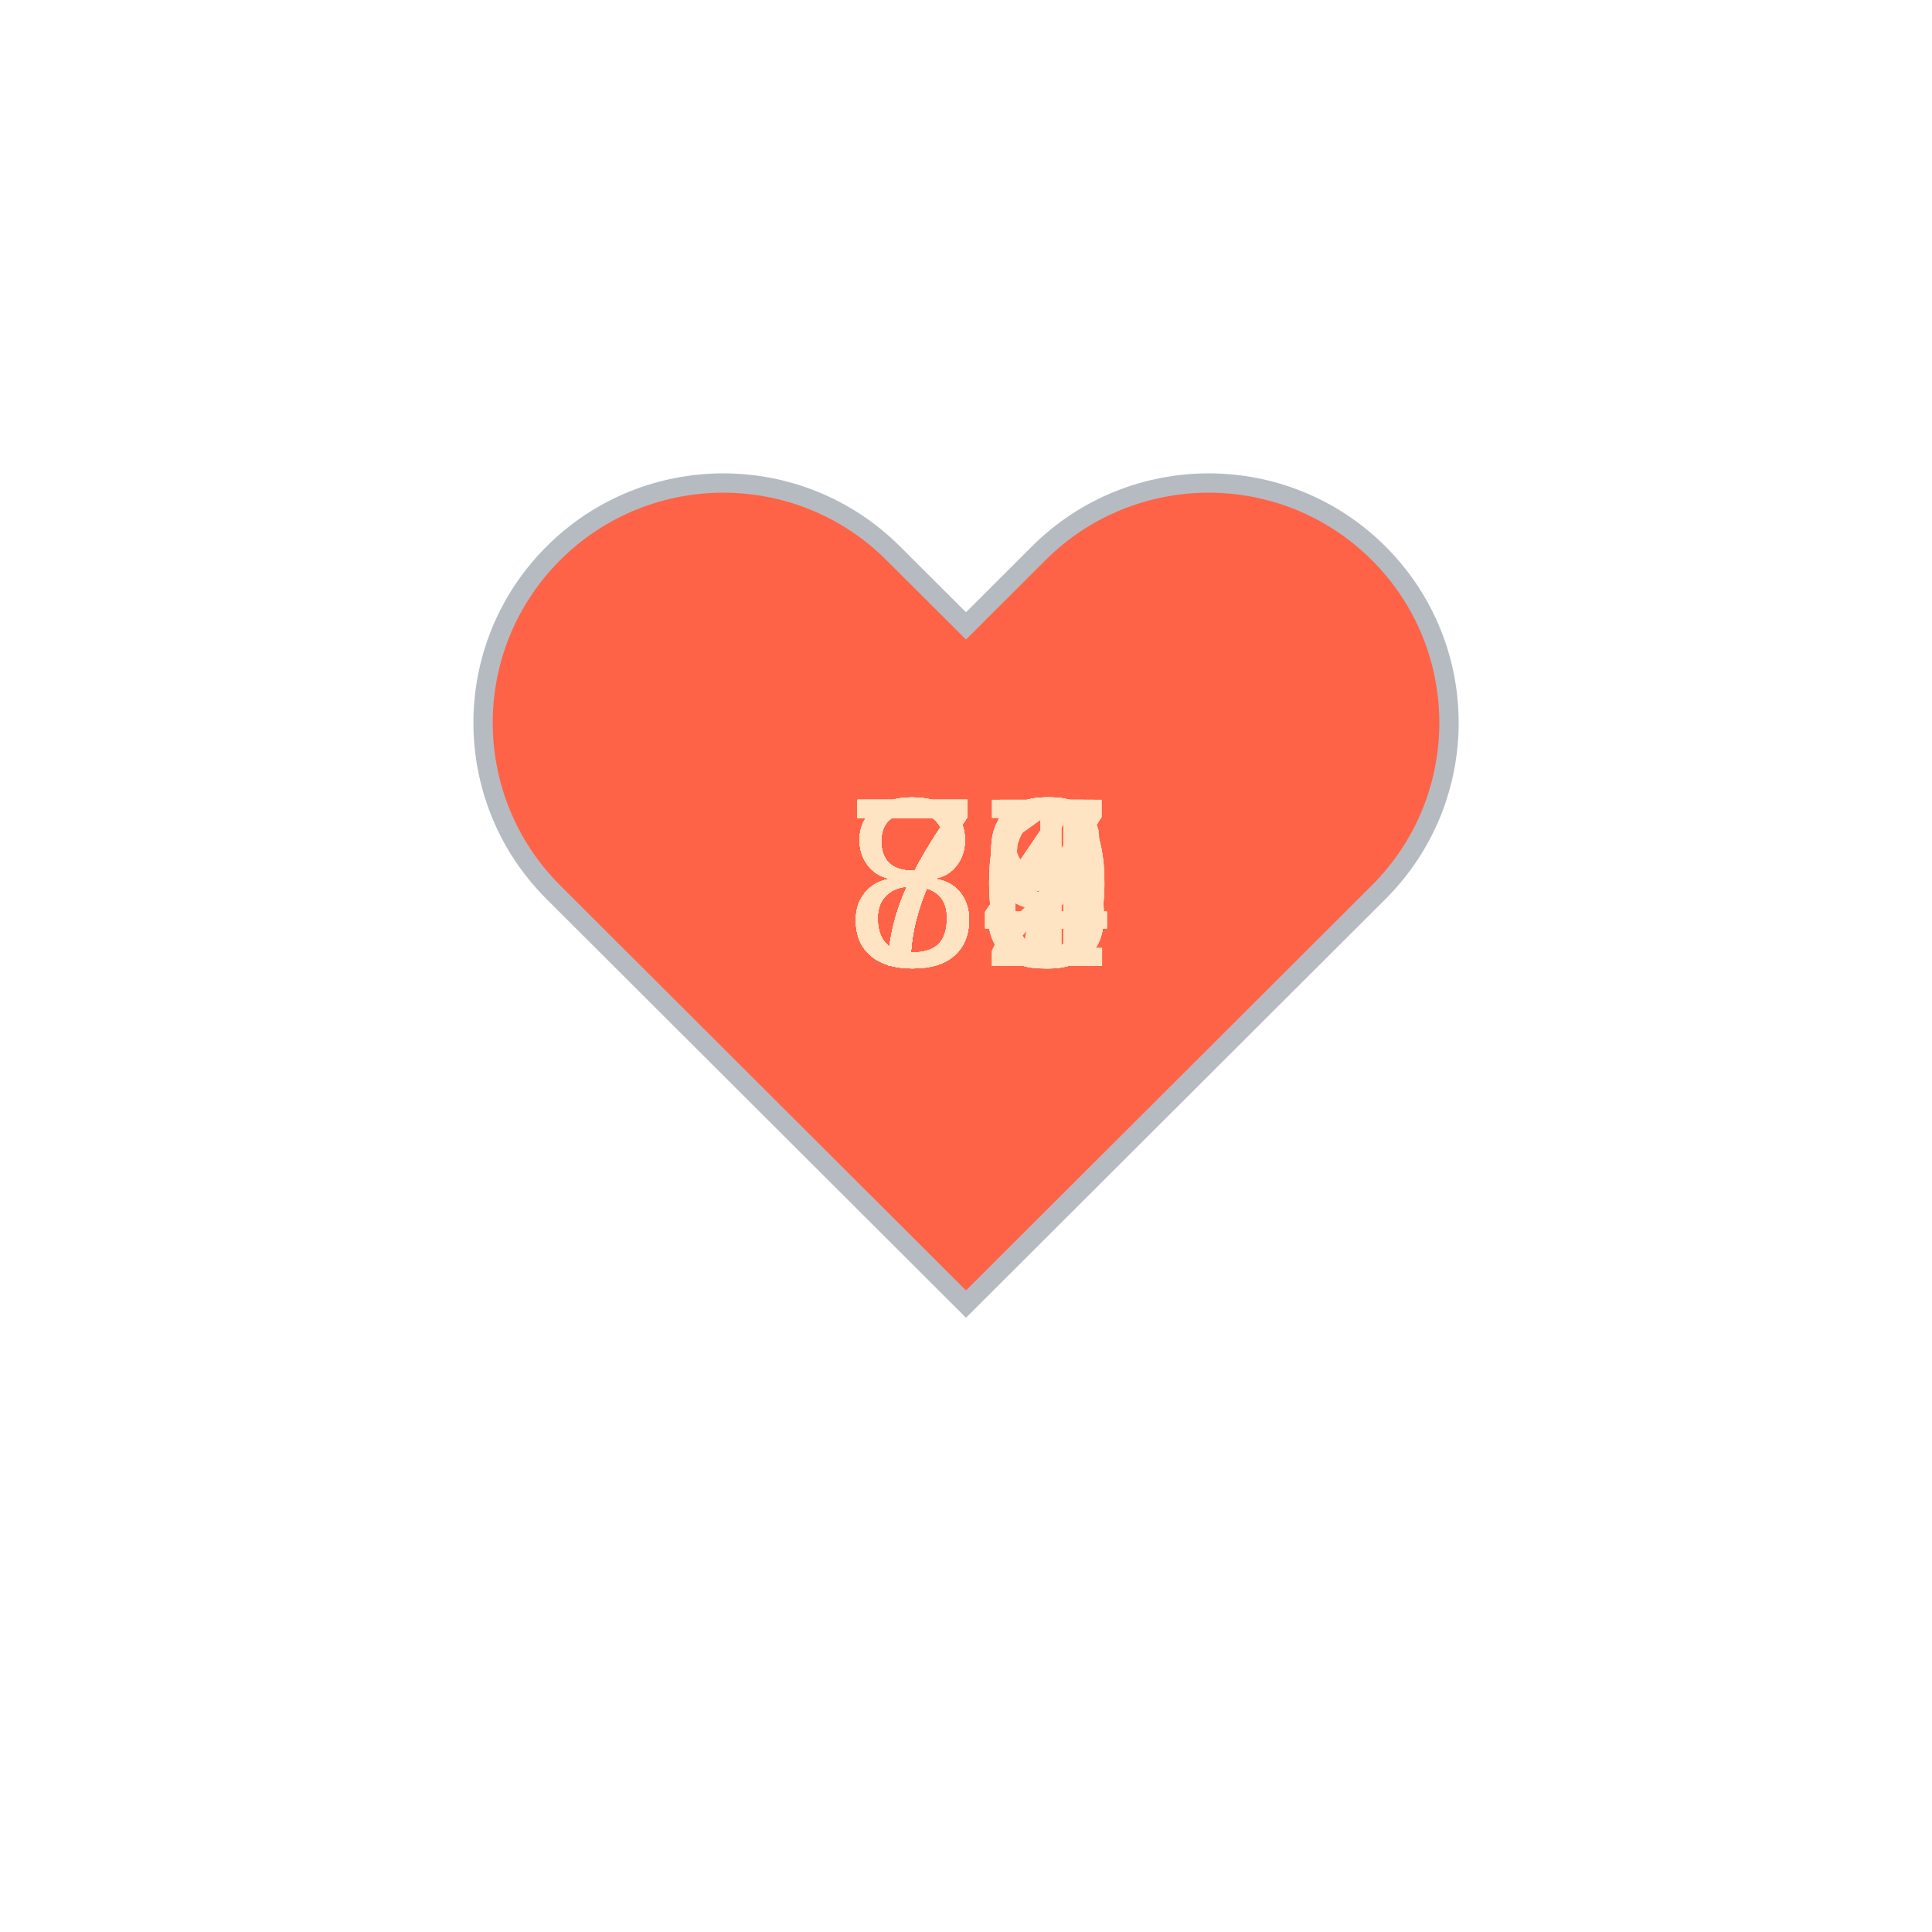
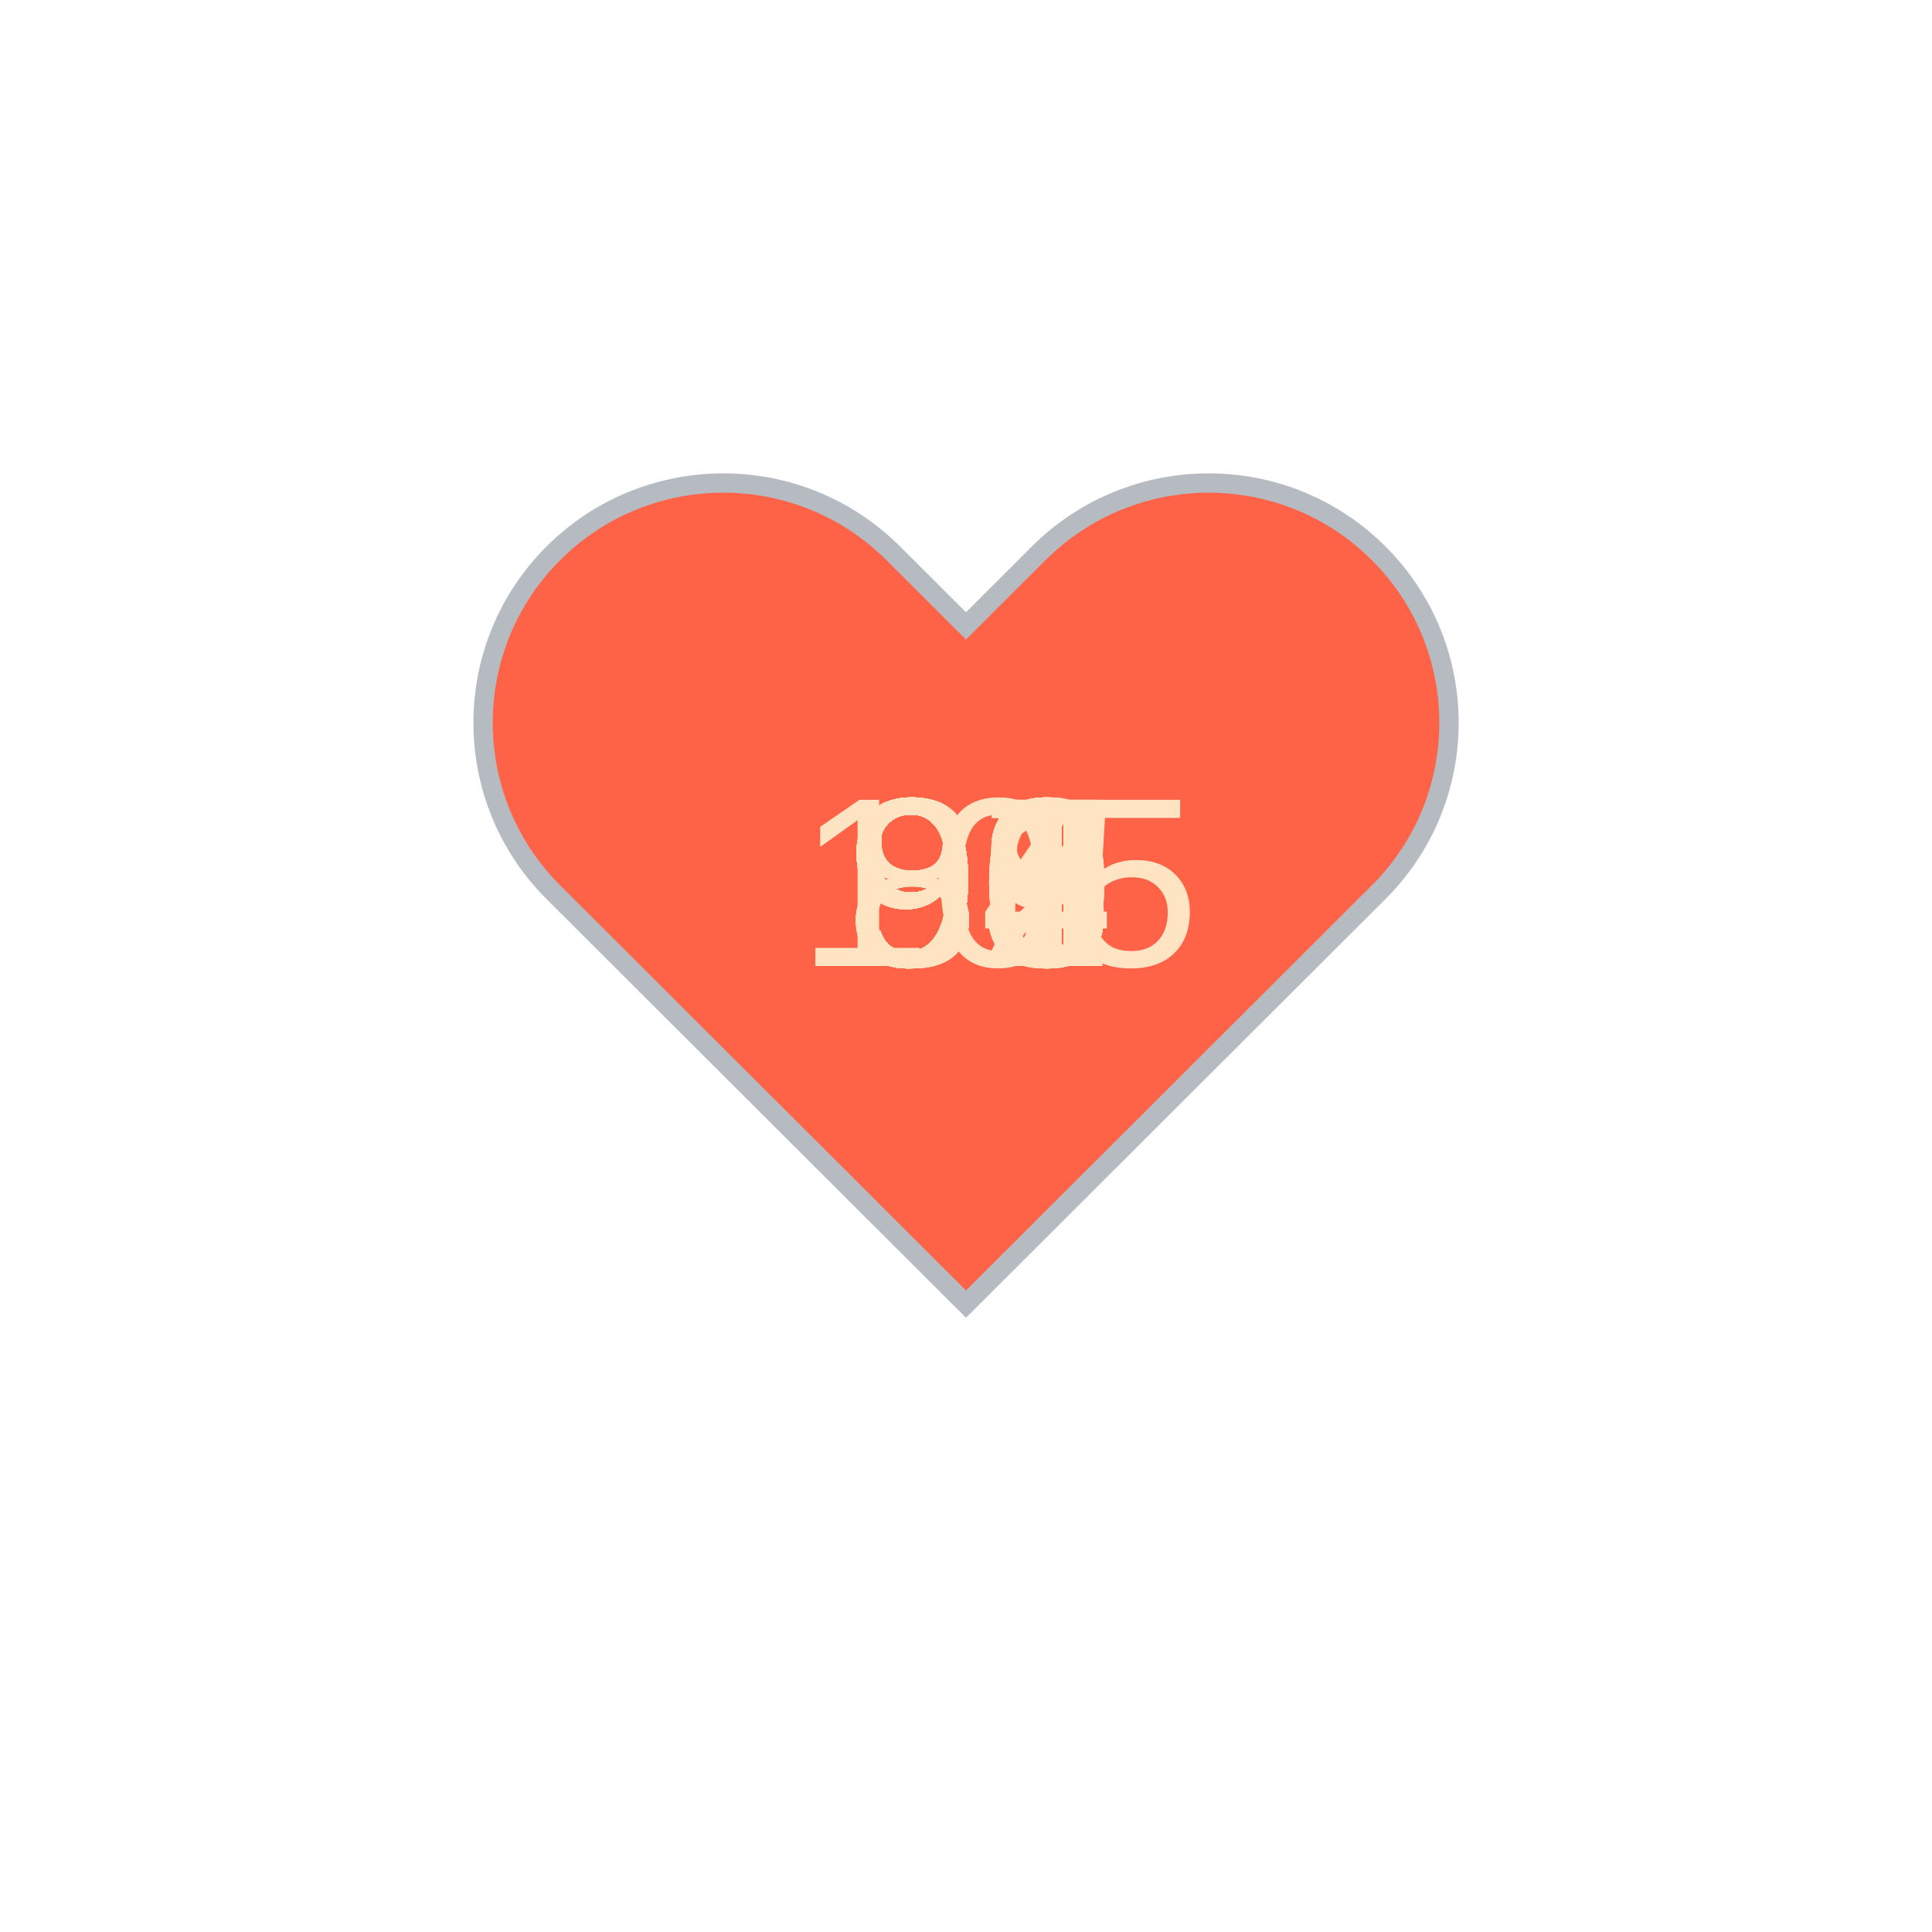
<svg xmlns="http://www.w3.org/2000/svg" baseProfile="full" height="150" version="1.1" viewBox="0,0,200,200" width="150">
  <defs />
  <g transform="translate(100 100)">
    <path d="M92.71,7.27L92.71,7.27c-9.71-9.69-25.46-9.69-35.18,0L50,14.79l-7.54-7.52C32.75-2.42,17-2.42,7.29,7.27v0 c-9.71,9.69-9.71,25.41,0,35.1L50,85l42.71-42.63C102.43,32.68,102.43,16.96,92.71,7.27z" fill="tomato" stroke="#B6BBC1" stroke-width="2" transform="translate(-50 -50)" />
    <animateTransform additive="sum" attributeName="transform" dur="1.2s" repeatCount="indefinite" type="scale" values="1; 1.5; 1.25; 1.5; 1.5; 1;" />
-     <text fill="bisque" style="font-size:25px; font-family:Arial" transform="translate(-12.5 0)">78<animate attributeName="visibility" dur="36.0s" keyTimes="0;0.03;0.07;0.1;0.13;0.17;0.2;0.23;0.27;0.3;0.33;0.37;0.4;0.43;0.47;0.5;0.53;0.57;0.6;0.63;0.67;0.7;0.73;0.77;0.8;0.83;0.87;0.9;0.93;0.97;1.0" repeatCount="indefinite" values="visible;hidden;hidden;hidden;hidden;hidden;hidden;hidden;hidden;hidden;hidden;hidden;hidden;hidden;hidden;hidden;hidden;hidden;hidden;hidden;hidden;hidden;hidden;hidden;hidden;hidden;hidden;hidden;hidden;hidden;hidden" />
+     <text fill="bisque" style="font-size:25px; font-family:Arial" transform="translate(-12.5 0)">92<animate attributeName="visibility" dur="36.0s" keyTimes="0;0.03;0.07;0.1;0.13;0.17;0.2;0.23;0.27;0.3;0.33;0.37;0.4;0.43;0.47;0.5;0.53;0.57;0.6;0.63;0.67;0.7;0.73;0.77;0.8;0.83;0.87;0.9;0.93;0.97;1.0" repeatCount="indefinite" values="visible;hidden;hidden;hidden;hidden;hidden;hidden;hidden;hidden;hidden;hidden;hidden;hidden;hidden;hidden;hidden;hidden;hidden;hidden;hidden;hidden;hidden;hidden;hidden;hidden;hidden;hidden;hidden;hidden;hidden;hidden" />
    </text>
-     <text fill="bisque" style="font-size:25px; font-family:Arial" transform="translate(-12.5 0)">73<animate attributeName="visibility" dur="36.0s" keyTimes="0;0.03;0.07;0.1;0.13;0.17;0.2;0.23;0.27;0.3;0.33;0.37;0.4;0.43;0.47;0.5;0.53;0.57;0.6;0.63;0.67;0.7;0.73;0.77;0.8;0.83;0.87;0.9;0.93;0.97;1.0" repeatCount="indefinite" values="hidden;visible;hidden;hidden;hidden;hidden;hidden;hidden;hidden;hidden;hidden;hidden;hidden;hidden;hidden;hidden;hidden;hidden;hidden;hidden;hidden;hidden;hidden;hidden;hidden;hidden;hidden;hidden;hidden;hidden;hidden" />
+     <text fill="bisque" style="font-size:25px; font-family:Arial" transform="translate(-12.5 0)">92<animate attributeName="visibility" dur="36.0s" keyTimes="0;0.03;0.07;0.1;0.13;0.17;0.2;0.23;0.27;0.3;0.33;0.37;0.4;0.43;0.47;0.5;0.53;0.57;0.6;0.63;0.67;0.7;0.73;0.77;0.8;0.83;0.87;0.9;0.93;0.97;1.0" repeatCount="indefinite" values="hidden;visible;hidden;hidden;hidden;hidden;hidden;hidden;hidden;hidden;hidden;hidden;hidden;hidden;hidden;hidden;hidden;hidden;hidden;hidden;hidden;hidden;hidden;hidden;hidden;hidden;hidden;hidden;hidden;hidden;hidden" />
    </text>
-     <text fill="bisque" style="font-size:25px; font-family:Arial" transform="translate(-12.5 0)">84<animate attributeName="visibility" dur="36.0s" keyTimes="0;0.03;0.07;0.1;0.13;0.17;0.2;0.23;0.27;0.3;0.33;0.37;0.4;0.43;0.47;0.5;0.53;0.57;0.6;0.63;0.67;0.7;0.73;0.77;0.8;0.83;0.87;0.9;0.93;0.97;1.0" repeatCount="indefinite" values="hidden;hidden;visible;hidden;hidden;hidden;hidden;hidden;hidden;hidden;hidden;hidden;hidden;hidden;hidden;hidden;hidden;hidden;hidden;hidden;hidden;hidden;hidden;hidden;hidden;hidden;hidden;hidden;hidden;hidden;hidden" />
+     <text fill="bisque" style="font-size:25px; font-family:Arial" transform="translate(-12.5 0)">96<animate attributeName="visibility" dur="36.0s" keyTimes="0;0.03;0.07;0.1;0.13;0.17;0.2;0.23;0.27;0.3;0.33;0.37;0.4;0.43;0.47;0.5;0.53;0.57;0.6;0.63;0.67;0.7;0.73;0.77;0.8;0.83;0.87;0.9;0.93;0.97;1.0" repeatCount="indefinite" values="hidden;hidden;visible;hidden;hidden;hidden;hidden;hidden;hidden;hidden;hidden;hidden;hidden;hidden;hidden;hidden;hidden;hidden;hidden;hidden;hidden;hidden;hidden;hidden;hidden;hidden;hidden;hidden;hidden;hidden;hidden" />
    </text>
-     <text fill="bisque" style="font-size:25px; font-family:Arial" transform="translate(-12.5 0)">84<animate attributeName="visibility" dur="36.0s" keyTimes="0;0.03;0.07;0.1;0.13;0.17;0.2;0.23;0.27;0.3;0.33;0.37;0.4;0.43;0.47;0.5;0.53;0.57;0.6;0.63;0.67;0.7;0.73;0.77;0.8;0.83;0.87;0.9;0.93;0.97;1.0" repeatCount="indefinite" values="hidden;hidden;hidden;visible;hidden;hidden;hidden;hidden;hidden;hidden;hidden;hidden;hidden;hidden;hidden;hidden;hidden;hidden;hidden;hidden;hidden;hidden;hidden;hidden;hidden;hidden;hidden;hidden;hidden;hidden;hidden" />
+     <text fill="bisque" style="font-size:25px; font-family:Arial" transform="translate(-12.5 0)">98<animate attributeName="visibility" dur="36.0s" keyTimes="0;0.03;0.07;0.1;0.13;0.17;0.2;0.23;0.27;0.3;0.33;0.37;0.4;0.43;0.47;0.5;0.53;0.57;0.6;0.63;0.67;0.7;0.73;0.77;0.8;0.83;0.87;0.9;0.93;0.97;1.0" repeatCount="indefinite" values="hidden;hidden;hidden;visible;hidden;hidden;hidden;hidden;hidden;hidden;hidden;hidden;hidden;hidden;hidden;hidden;hidden;hidden;hidden;hidden;hidden;hidden;hidden;hidden;hidden;hidden;hidden;hidden;hidden;hidden;hidden" />
    </text>
-     <text fill="bisque" style="font-size:25px; font-family:Arial" transform="translate(-12.5 0)">76<animate attributeName="visibility" dur="36.0s" keyTimes="0;0.03;0.07;0.1;0.13;0.17;0.2;0.23;0.27;0.3;0.33;0.37;0.4;0.43;0.47;0.5;0.53;0.57;0.6;0.63;0.67;0.7;0.73;0.77;0.8;0.83;0.87;0.9;0.93;0.97;1.0" repeatCount="indefinite" values="hidden;hidden;hidden;hidden;visible;hidden;hidden;hidden;hidden;hidden;hidden;hidden;hidden;hidden;hidden;hidden;hidden;hidden;hidden;hidden;hidden;hidden;hidden;hidden;hidden;hidden;hidden;hidden;hidden;hidden;hidden" />
+     <text fill="bisque" style="font-size:25px; font-family:Arial" transform="translate(-12.5 0)">98<animate attributeName="visibility" dur="36.0s" keyTimes="0;0.03;0.07;0.1;0.13;0.17;0.2;0.23;0.27;0.3;0.33;0.37;0.4;0.43;0.47;0.5;0.53;0.57;0.6;0.63;0.67;0.7;0.73;0.77;0.8;0.83;0.87;0.9;0.93;0.97;1.0" repeatCount="indefinite" values="hidden;hidden;hidden;hidden;visible;hidden;hidden;hidden;hidden;hidden;hidden;hidden;hidden;hidden;hidden;hidden;hidden;hidden;hidden;hidden;hidden;hidden;hidden;hidden;hidden;hidden;hidden;hidden;hidden;hidden;hidden" />
    </text>
-     <text fill="bisque" style="font-size:25px; font-family:Arial" transform="translate(-12.5 0)">80<animate attributeName="visibility" dur="36.0s" keyTimes="0;0.03;0.07;0.1;0.13;0.17;0.2;0.23;0.27;0.3;0.33;0.37;0.4;0.43;0.47;0.5;0.53;0.57;0.6;0.63;0.67;0.7;0.73;0.77;0.8;0.83;0.87;0.9;0.93;0.97;1.0" repeatCount="indefinite" values="hidden;hidden;hidden;hidden;hidden;visible;hidden;hidden;hidden;hidden;hidden;hidden;hidden;hidden;hidden;hidden;hidden;hidden;hidden;hidden;hidden;hidden;hidden;hidden;hidden;hidden;hidden;hidden;hidden;hidden;hidden" />
+     <text fill="bisque" style="font-size:25px; font-family:Arial" transform="translate(-12.5 0)">92<animate attributeName="visibility" dur="36.0s" keyTimes="0;0.03;0.07;0.1;0.13;0.17;0.2;0.23;0.27;0.3;0.33;0.37;0.4;0.43;0.47;0.5;0.53;0.57;0.6;0.63;0.67;0.7;0.73;0.77;0.8;0.83;0.87;0.9;0.93;0.97;1.0" repeatCount="indefinite" values="hidden;hidden;hidden;hidden;hidden;visible;hidden;hidden;hidden;hidden;hidden;hidden;hidden;hidden;hidden;hidden;hidden;hidden;hidden;hidden;hidden;hidden;hidden;hidden;hidden;hidden;hidden;hidden;hidden;hidden;hidden" />
    </text>
-     <text fill="bisque" style="font-size:25px; font-family:Arial" transform="translate(-12.5 0)">79<animate attributeName="visibility" dur="36.0s" keyTimes="0;0.03;0.07;0.1;0.13;0.17;0.2;0.23;0.27;0.3;0.33;0.37;0.4;0.43;0.47;0.5;0.53;0.57;0.6;0.63;0.67;0.7;0.73;0.77;0.8;0.83;0.87;0.9;0.93;0.97;1.0" repeatCount="indefinite" values="hidden;hidden;hidden;hidden;hidden;hidden;visible;hidden;hidden;hidden;hidden;hidden;hidden;hidden;hidden;hidden;hidden;hidden;hidden;hidden;hidden;hidden;hidden;hidden;hidden;hidden;hidden;hidden;hidden;hidden;hidden" />
+     <text fill="bisque" style="font-size:25px; font-family:Arial" transform="translate(-17.5 0)">105<animate attributeName="visibility" dur="36.0s" keyTimes="0;0.03;0.07;0.1;0.13;0.17;0.2;0.23;0.27;0.3;0.33;0.37;0.4;0.43;0.47;0.5;0.53;0.57;0.6;0.63;0.67;0.7;0.73;0.77;0.8;0.83;0.87;0.9;0.93;0.97;1.0" repeatCount="indefinite" values="hidden;hidden;hidden;hidden;hidden;hidden;visible;hidden;hidden;hidden;hidden;hidden;hidden;hidden;hidden;hidden;hidden;hidden;hidden;hidden;hidden;hidden;hidden;hidden;hidden;hidden;hidden;hidden;hidden;hidden;hidden" />
    </text>
-     <text fill="bisque" style="font-size:25px; font-family:Arial" transform="translate(-12.5 0)">84<animate attributeName="visibility" dur="36.0s" keyTimes="0;0.03;0.07;0.1;0.13;0.17;0.2;0.23;0.27;0.3;0.33;0.37;0.4;0.43;0.47;0.5;0.53;0.57;0.6;0.63;0.67;0.7;0.73;0.77;0.8;0.83;0.87;0.9;0.93;0.97;1.0" repeatCount="indefinite" values="hidden;hidden;hidden;hidden;hidden;hidden;hidden;visible;hidden;hidden;hidden;hidden;hidden;hidden;hidden;hidden;hidden;hidden;hidden;hidden;hidden;hidden;hidden;hidden;hidden;hidden;hidden;hidden;hidden;hidden;hidden" />
+     <text fill="bisque" style="font-size:25px; font-family:Arial" transform="translate(-12.5 0)">87<animate attributeName="visibility" dur="36.0s" keyTimes="0;0.03;0.07;0.1;0.13;0.17;0.2;0.23;0.27;0.3;0.33;0.37;0.4;0.43;0.47;0.5;0.53;0.57;0.6;0.63;0.67;0.7;0.73;0.77;0.8;0.83;0.87;0.9;0.93;0.97;1.0" repeatCount="indefinite" values="hidden;hidden;hidden;hidden;hidden;hidden;hidden;visible;hidden;hidden;hidden;hidden;hidden;hidden;hidden;hidden;hidden;hidden;hidden;hidden;hidden;hidden;hidden;hidden;hidden;hidden;hidden;hidden;hidden;hidden;hidden" />
    </text>
-     <text fill="bisque" style="font-size:25px; font-family:Arial" transform="translate(-12.5 0)">75<animate attributeName="visibility" dur="36.0s" keyTimes="0;0.03;0.07;0.1;0.13;0.17;0.2;0.23;0.27;0.3;0.33;0.37;0.4;0.43;0.47;0.5;0.53;0.57;0.6;0.63;0.67;0.7;0.73;0.77;0.8;0.83;0.87;0.9;0.93;0.97;1.0" repeatCount="indefinite" values="hidden;hidden;hidden;hidden;hidden;hidden;hidden;hidden;visible;hidden;hidden;hidden;hidden;hidden;hidden;hidden;hidden;hidden;hidden;hidden;hidden;hidden;hidden;hidden;hidden;hidden;hidden;hidden;hidden;hidden;hidden" />
+     <text fill="bisque" style="font-size:25px; font-family:Arial" transform="translate(-12.5 0)">91<animate attributeName="visibility" dur="36.0s" keyTimes="0;0.03;0.07;0.1;0.13;0.17;0.2;0.23;0.27;0.3;0.33;0.37;0.4;0.43;0.47;0.5;0.53;0.57;0.6;0.63;0.67;0.7;0.73;0.77;0.8;0.83;0.87;0.9;0.93;0.97;1.0" repeatCount="indefinite" values="hidden;hidden;hidden;hidden;hidden;hidden;hidden;hidden;visible;hidden;hidden;hidden;hidden;hidden;hidden;hidden;hidden;hidden;hidden;hidden;hidden;hidden;hidden;hidden;hidden;hidden;hidden;hidden;hidden;hidden;hidden" />
    </text>
-     <text fill="bisque" style="font-size:25px; font-family:Arial" transform="translate(-12.5 0)">76<animate attributeName="visibility" dur="36.0s" keyTimes="0;0.03;0.07;0.1;0.13;0.17;0.2;0.23;0.27;0.3;0.33;0.37;0.4;0.43;0.47;0.5;0.53;0.57;0.6;0.63;0.67;0.7;0.73;0.77;0.8;0.83;0.87;0.9;0.93;0.97;1.0" repeatCount="indefinite" values="hidden;hidden;hidden;hidden;hidden;hidden;hidden;hidden;hidden;visible;hidden;hidden;hidden;hidden;hidden;hidden;hidden;hidden;hidden;hidden;hidden;hidden;hidden;hidden;hidden;hidden;hidden;hidden;hidden;hidden;hidden" />
+     <text fill="bisque" style="font-size:25px; font-family:Arial" transform="translate(-12.5 0)">94<animate attributeName="visibility" dur="36.0s" keyTimes="0;0.03;0.07;0.1;0.13;0.17;0.2;0.23;0.27;0.3;0.33;0.37;0.4;0.43;0.47;0.5;0.53;0.57;0.6;0.63;0.67;0.7;0.73;0.77;0.8;0.83;0.87;0.9;0.93;0.97;1.0" repeatCount="indefinite" values="hidden;hidden;hidden;hidden;hidden;hidden;hidden;hidden;hidden;visible;hidden;hidden;hidden;hidden;hidden;hidden;hidden;hidden;hidden;hidden;hidden;hidden;hidden;hidden;hidden;hidden;hidden;hidden;hidden;hidden;hidden" />
    </text>
-     <text fill="bisque" style="font-size:25px; font-family:Arial" transform="translate(-12.5 0)">74<animate attributeName="visibility" dur="36.0s" keyTimes="0;0.03;0.07;0.1;0.13;0.17;0.2;0.23;0.27;0.3;0.33;0.37;0.4;0.43;0.47;0.5;0.53;0.57;0.6;0.63;0.67;0.7;0.73;0.77;0.8;0.83;0.87;0.9;0.93;0.97;1.0" repeatCount="indefinite" values="hidden;hidden;hidden;hidden;hidden;hidden;hidden;hidden;hidden;hidden;visible;hidden;hidden;hidden;hidden;hidden;hidden;hidden;hidden;hidden;hidden;hidden;hidden;hidden;hidden;hidden;hidden;hidden;hidden;hidden;hidden" />
+     <text fill="bisque" style="font-size:25px; font-family:Arial" transform="translate(-12.5 0)">93<animate attributeName="visibility" dur="36.0s" keyTimes="0;0.03;0.07;0.1;0.13;0.17;0.2;0.23;0.27;0.3;0.33;0.37;0.4;0.43;0.47;0.5;0.53;0.57;0.6;0.63;0.67;0.7;0.73;0.77;0.8;0.83;0.87;0.9;0.93;0.97;1.0" repeatCount="indefinite" values="hidden;hidden;hidden;hidden;hidden;hidden;hidden;hidden;hidden;hidden;visible;hidden;hidden;hidden;hidden;hidden;hidden;hidden;hidden;hidden;hidden;hidden;hidden;hidden;hidden;hidden;hidden;hidden;hidden;hidden;hidden" />
    </text>
-     <text fill="bisque" style="font-size:25px; font-family:Arial" transform="translate(-12.5 0)">72<animate attributeName="visibility" dur="36.0s" keyTimes="0;0.03;0.07;0.1;0.13;0.17;0.2;0.23;0.27;0.3;0.33;0.37;0.4;0.43;0.47;0.5;0.53;0.57;0.6;0.63;0.67;0.7;0.73;0.77;0.8;0.83;0.87;0.9;0.93;0.97;1.0" repeatCount="indefinite" values="hidden;hidden;hidden;hidden;hidden;hidden;hidden;hidden;hidden;hidden;hidden;visible;hidden;hidden;hidden;hidden;hidden;hidden;hidden;hidden;hidden;hidden;hidden;hidden;hidden;hidden;hidden;hidden;hidden;hidden;hidden" />
+     <text fill="bisque" style="font-size:25px; font-family:Arial" transform="translate(-12.5 0)">93<animate attributeName="visibility" dur="36.0s" keyTimes="0;0.03;0.07;0.1;0.13;0.17;0.2;0.23;0.27;0.3;0.33;0.37;0.4;0.43;0.47;0.5;0.53;0.57;0.6;0.63;0.67;0.7;0.73;0.77;0.8;0.83;0.87;0.9;0.93;0.97;1.0" repeatCount="indefinite" values="hidden;hidden;hidden;hidden;hidden;hidden;hidden;hidden;hidden;hidden;hidden;visible;hidden;hidden;hidden;hidden;hidden;hidden;hidden;hidden;hidden;hidden;hidden;hidden;hidden;hidden;hidden;hidden;hidden;hidden;hidden" />
    </text>
-     <text fill="bisque" style="font-size:25px; font-family:Arial" transform="translate(-12.5 0)">74<animate attributeName="visibility" dur="36.0s" keyTimes="0;0.03;0.07;0.1;0.13;0.17;0.2;0.23;0.27;0.3;0.33;0.37;0.4;0.43;0.47;0.5;0.53;0.57;0.6;0.63;0.67;0.7;0.73;0.77;0.8;0.83;0.87;0.9;0.93;0.97;1.0" repeatCount="indefinite" values="hidden;hidden;hidden;hidden;hidden;hidden;hidden;hidden;hidden;hidden;hidden;hidden;visible;hidden;hidden;hidden;hidden;hidden;hidden;hidden;hidden;hidden;hidden;hidden;hidden;hidden;hidden;hidden;hidden;hidden;hidden" />
+     <text fill="bisque" style="font-size:25px; font-family:Arial" transform="translate(-12.5 0)">91<animate attributeName="visibility" dur="36.0s" keyTimes="0;0.03;0.07;0.1;0.13;0.17;0.2;0.23;0.27;0.3;0.33;0.37;0.4;0.43;0.47;0.5;0.53;0.57;0.6;0.63;0.67;0.7;0.73;0.77;0.8;0.83;0.87;0.9;0.93;0.97;1.0" repeatCount="indefinite" values="hidden;hidden;hidden;hidden;hidden;hidden;hidden;hidden;hidden;hidden;hidden;hidden;visible;hidden;hidden;hidden;hidden;hidden;hidden;hidden;hidden;hidden;hidden;hidden;hidden;hidden;hidden;hidden;hidden;hidden;hidden" />
    </text>
-     <text fill="bisque" style="font-size:25px; font-family:Arial" transform="translate(-12.5 0)">76<animate attributeName="visibility" dur="36.0s" keyTimes="0;0.03;0.07;0.1;0.13;0.17;0.2;0.23;0.27;0.3;0.33;0.37;0.4;0.43;0.47;0.5;0.53;0.57;0.6;0.63;0.67;0.7;0.73;0.77;0.8;0.83;0.87;0.9;0.93;0.97;1.0" repeatCount="indefinite" values="hidden;hidden;hidden;hidden;hidden;hidden;hidden;hidden;hidden;hidden;hidden;hidden;hidden;visible;hidden;hidden;hidden;hidden;hidden;hidden;hidden;hidden;hidden;hidden;hidden;hidden;hidden;hidden;hidden;hidden;hidden" />
+     <text fill="bisque" style="font-size:25px; font-family:Arial" transform="translate(-12.5 0)">98<animate attributeName="visibility" dur="36.0s" keyTimes="0;0.03;0.07;0.1;0.13;0.17;0.2;0.23;0.27;0.3;0.33;0.37;0.4;0.43;0.47;0.5;0.53;0.57;0.6;0.63;0.67;0.7;0.73;0.77;0.8;0.83;0.87;0.9;0.93;0.97;1.0" repeatCount="indefinite" values="hidden;hidden;hidden;hidden;hidden;hidden;hidden;hidden;hidden;hidden;hidden;hidden;hidden;visible;hidden;hidden;hidden;hidden;hidden;hidden;hidden;hidden;hidden;hidden;hidden;hidden;hidden;hidden;hidden;hidden;hidden" />
    </text>
-     <text fill="bisque" style="font-size:25px; font-family:Arial" transform="translate(-12.5 0)">76<animate attributeName="visibility" dur="36.0s" keyTimes="0;0.03;0.07;0.1;0.13;0.17;0.2;0.23;0.27;0.3;0.33;0.37;0.4;0.43;0.47;0.5;0.53;0.57;0.6;0.63;0.67;0.7;0.73;0.77;0.8;0.83;0.87;0.9;0.93;0.97;1.0" repeatCount="indefinite" values="hidden;hidden;hidden;hidden;hidden;hidden;hidden;hidden;hidden;hidden;hidden;hidden;hidden;hidden;visible;hidden;hidden;hidden;hidden;hidden;hidden;hidden;hidden;hidden;hidden;hidden;hidden;hidden;hidden;hidden;hidden" />
+     <text fill="bisque" style="font-size:25px; font-family:Arial" transform="translate(-12.5 0)">97<animate attributeName="visibility" dur="36.0s" keyTimes="0;0.03;0.07;0.1;0.13;0.17;0.2;0.23;0.27;0.3;0.33;0.37;0.4;0.43;0.47;0.5;0.53;0.57;0.6;0.63;0.67;0.7;0.73;0.77;0.8;0.83;0.87;0.9;0.93;0.97;1.0" repeatCount="indefinite" values="hidden;hidden;hidden;hidden;hidden;hidden;hidden;hidden;hidden;hidden;hidden;hidden;hidden;hidden;visible;hidden;hidden;hidden;hidden;hidden;hidden;hidden;hidden;hidden;hidden;hidden;hidden;hidden;hidden;hidden;hidden" />
    </text>
-     <text fill="bisque" style="font-size:25px; font-family:Arial" transform="translate(-12.5 0)">73<animate attributeName="visibility" dur="36.0s" keyTimes="0;0.03;0.07;0.1;0.13;0.17;0.2;0.23;0.27;0.3;0.33;0.37;0.4;0.43;0.47;0.5;0.53;0.57;0.6;0.63;0.67;0.7;0.73;0.77;0.8;0.83;0.87;0.9;0.93;0.97;1.0" repeatCount="indefinite" values="hidden;hidden;hidden;hidden;hidden;hidden;hidden;hidden;hidden;hidden;hidden;hidden;hidden;hidden;hidden;visible;hidden;hidden;hidden;hidden;hidden;hidden;hidden;hidden;hidden;hidden;hidden;hidden;hidden;hidden;hidden" />
+     <text fill="bisque" style="font-size:25px; font-family:Arial" transform="translate(-12.5 0)">90<animate attributeName="visibility" dur="36.0s" keyTimes="0;0.03;0.07;0.1;0.13;0.17;0.2;0.23;0.27;0.3;0.33;0.37;0.4;0.43;0.47;0.5;0.53;0.57;0.6;0.63;0.67;0.7;0.73;0.77;0.8;0.83;0.87;0.9;0.93;0.97;1.0" repeatCount="indefinite" values="hidden;hidden;hidden;hidden;hidden;hidden;hidden;hidden;hidden;hidden;hidden;hidden;hidden;hidden;hidden;visible;hidden;hidden;hidden;hidden;hidden;hidden;hidden;hidden;hidden;hidden;hidden;hidden;hidden;hidden;hidden" />
    </text>
-     <text fill="bisque" style="font-size:25px; font-family:Arial" transform="translate(-12.5 0)">76<animate attributeName="visibility" dur="36.0s" keyTimes="0;0.03;0.07;0.1;0.13;0.17;0.2;0.23;0.27;0.3;0.33;0.37;0.4;0.43;0.47;0.5;0.53;0.57;0.6;0.63;0.67;0.7;0.73;0.77;0.8;0.83;0.87;0.9;0.93;0.97;1.0" repeatCount="indefinite" values="hidden;hidden;hidden;hidden;hidden;hidden;hidden;hidden;hidden;hidden;hidden;hidden;hidden;hidden;hidden;hidden;visible;hidden;hidden;hidden;hidden;hidden;hidden;hidden;hidden;hidden;hidden;hidden;hidden;hidden;hidden" />
+     <text fill="bisque" style="font-size:25px; font-family:Arial" transform="translate(-12.5 0)">85<animate attributeName="visibility" dur="36.0s" keyTimes="0;0.03;0.07;0.1;0.13;0.17;0.2;0.23;0.27;0.3;0.33;0.37;0.4;0.43;0.47;0.5;0.53;0.57;0.6;0.63;0.67;0.7;0.73;0.77;0.8;0.83;0.87;0.9;0.93;0.97;1.0" repeatCount="indefinite" values="hidden;hidden;hidden;hidden;hidden;hidden;hidden;hidden;hidden;hidden;hidden;hidden;hidden;hidden;hidden;hidden;visible;hidden;hidden;hidden;hidden;hidden;hidden;hidden;hidden;hidden;hidden;hidden;hidden;hidden;hidden" />
    </text>
-     <text fill="bisque" style="font-size:25px; font-family:Arial" transform="translate(-12.5 0)">77<animate attributeName="visibility" dur="36.0s" keyTimes="0;0.03;0.07;0.1;0.13;0.17;0.2;0.23;0.27;0.3;0.33;0.37;0.4;0.43;0.47;0.5;0.53;0.57;0.6;0.63;0.67;0.7;0.73;0.77;0.8;0.83;0.87;0.9;0.93;0.97;1.0" repeatCount="indefinite" values="hidden;hidden;hidden;hidden;hidden;hidden;hidden;hidden;hidden;hidden;hidden;hidden;hidden;hidden;hidden;hidden;hidden;visible;hidden;hidden;hidden;hidden;hidden;hidden;hidden;hidden;hidden;hidden;hidden;hidden;hidden" />
+     <text fill="bisque" style="font-size:25px; font-family:Arial" transform="translate(-12.5 0)">91<animate attributeName="visibility" dur="36.0s" keyTimes="0;0.03;0.07;0.1;0.13;0.17;0.2;0.23;0.27;0.3;0.33;0.37;0.4;0.43;0.47;0.5;0.53;0.57;0.6;0.63;0.67;0.7;0.73;0.77;0.8;0.83;0.87;0.9;0.93;0.97;1.0" repeatCount="indefinite" values="hidden;hidden;hidden;hidden;hidden;hidden;hidden;hidden;hidden;hidden;hidden;hidden;hidden;hidden;hidden;hidden;hidden;visible;hidden;hidden;hidden;hidden;hidden;hidden;hidden;hidden;hidden;hidden;hidden;hidden;hidden" />
    </text>
-     <text fill="bisque" style="font-size:25px; font-family:Arial" transform="translate(-12.5 0)">75<animate attributeName="visibility" dur="36.0s" keyTimes="0;0.03;0.07;0.1;0.13;0.17;0.2;0.23;0.27;0.3;0.33;0.37;0.4;0.43;0.47;0.5;0.53;0.57;0.6;0.63;0.67;0.7;0.73;0.77;0.8;0.83;0.87;0.9;0.93;0.97;1.0" repeatCount="indefinite" values="hidden;hidden;hidden;hidden;hidden;hidden;hidden;hidden;hidden;hidden;hidden;hidden;hidden;hidden;hidden;hidden;hidden;hidden;visible;hidden;hidden;hidden;hidden;hidden;hidden;hidden;hidden;hidden;hidden;hidden;hidden" />
+     <text fill="bisque" style="font-size:25px; font-family:Arial" transform="translate(-12.5 0)">97<animate attributeName="visibility" dur="36.0s" keyTimes="0;0.03;0.07;0.1;0.13;0.17;0.2;0.23;0.27;0.3;0.33;0.37;0.4;0.43;0.47;0.5;0.53;0.57;0.6;0.63;0.67;0.7;0.73;0.77;0.8;0.83;0.87;0.9;0.93;0.97;1.0" repeatCount="indefinite" values="hidden;hidden;hidden;hidden;hidden;hidden;hidden;hidden;hidden;hidden;hidden;hidden;hidden;hidden;hidden;hidden;hidden;hidden;visible;hidden;hidden;hidden;hidden;hidden;hidden;hidden;hidden;hidden;hidden;hidden;hidden" />
    </text>
-     <text fill="bisque" style="font-size:25px; font-family:Arial" transform="translate(-12.5 0)">80<animate attributeName="visibility" dur="36.0s" keyTimes="0;0.03;0.07;0.1;0.13;0.17;0.2;0.23;0.27;0.3;0.33;0.37;0.4;0.43;0.47;0.5;0.53;0.57;0.6;0.63;0.67;0.7;0.73;0.77;0.8;0.83;0.87;0.9;0.93;0.97;1.0" repeatCount="indefinite" values="hidden;hidden;hidden;hidden;hidden;hidden;hidden;hidden;hidden;hidden;hidden;hidden;hidden;hidden;hidden;hidden;hidden;hidden;hidden;visible;hidden;hidden;hidden;hidden;hidden;hidden;hidden;hidden;hidden;hidden;hidden" />
+     <text fill="bisque" style="font-size:25px; font-family:Arial" transform="translate(-12.5 0)">93<animate attributeName="visibility" dur="36.0s" keyTimes="0;0.03;0.07;0.1;0.13;0.17;0.2;0.23;0.27;0.3;0.33;0.37;0.4;0.43;0.47;0.5;0.53;0.57;0.6;0.63;0.67;0.7;0.73;0.77;0.8;0.83;0.87;0.9;0.93;0.97;1.0" repeatCount="indefinite" values="hidden;hidden;hidden;hidden;hidden;hidden;hidden;hidden;hidden;hidden;hidden;hidden;hidden;hidden;hidden;hidden;hidden;hidden;hidden;visible;hidden;hidden;hidden;hidden;hidden;hidden;hidden;hidden;hidden;hidden;hidden" />
    </text>
-     <text fill="bisque" style="font-size:25px; font-family:Arial" transform="translate(-12.5 0)">80<animate attributeName="visibility" dur="36.0s" keyTimes="0;0.03;0.07;0.1;0.13;0.17;0.2;0.23;0.27;0.3;0.33;0.37;0.4;0.43;0.47;0.5;0.53;0.57;0.6;0.63;0.67;0.7;0.73;0.77;0.8;0.83;0.87;0.9;0.93;0.97;1.0" repeatCount="indefinite" values="hidden;hidden;hidden;hidden;hidden;hidden;hidden;hidden;hidden;hidden;hidden;hidden;hidden;hidden;hidden;hidden;hidden;hidden;hidden;hidden;visible;hidden;hidden;hidden;hidden;hidden;hidden;hidden;hidden;hidden;hidden" />
+     <text fill="bisque" style="font-size:25px; font-family:Arial" transform="translate(-12.5 0)">93<animate attributeName="visibility" dur="36.0s" keyTimes="0;0.03;0.07;0.1;0.13;0.17;0.2;0.23;0.27;0.3;0.33;0.37;0.4;0.43;0.47;0.5;0.53;0.57;0.6;0.63;0.67;0.7;0.73;0.77;0.8;0.83;0.87;0.9;0.93;0.97;1.0" repeatCount="indefinite" values="hidden;hidden;hidden;hidden;hidden;hidden;hidden;hidden;hidden;hidden;hidden;hidden;hidden;hidden;hidden;hidden;hidden;hidden;hidden;hidden;visible;hidden;hidden;hidden;hidden;hidden;hidden;hidden;hidden;hidden;hidden" />
    </text>
-     <text fill="bisque" style="font-size:25px; font-family:Arial" transform="translate(-12.5 0)">79<animate attributeName="visibility" dur="36.0s" keyTimes="0;0.03;0.07;0.1;0.13;0.17;0.2;0.23;0.27;0.3;0.33;0.37;0.4;0.43;0.47;0.5;0.53;0.57;0.6;0.63;0.67;0.7;0.73;0.77;0.8;0.83;0.87;0.9;0.93;0.97;1.0" repeatCount="indefinite" values="hidden;hidden;hidden;hidden;hidden;hidden;hidden;hidden;hidden;hidden;hidden;hidden;hidden;hidden;hidden;hidden;hidden;hidden;hidden;hidden;hidden;visible;hidden;hidden;hidden;hidden;hidden;hidden;hidden;hidden;hidden" />
+     <text fill="bisque" style="font-size:25px; font-family:Arial" transform="translate(-12.5 0)">90<animate attributeName="visibility" dur="36.0s" keyTimes="0;0.03;0.07;0.1;0.13;0.17;0.2;0.23;0.27;0.3;0.33;0.37;0.4;0.43;0.47;0.5;0.53;0.57;0.6;0.63;0.67;0.7;0.73;0.77;0.8;0.83;0.87;0.9;0.93;0.97;1.0" repeatCount="indefinite" values="hidden;hidden;hidden;hidden;hidden;hidden;hidden;hidden;hidden;hidden;hidden;hidden;hidden;hidden;hidden;hidden;hidden;hidden;hidden;hidden;hidden;visible;hidden;hidden;hidden;hidden;hidden;hidden;hidden;hidden;hidden" />
    </text>
-     <text fill="bisque" style="font-size:25px; font-family:Arial" transform="translate(-12.5 0)">79<animate attributeName="visibility" dur="36.0s" keyTimes="0;0.03;0.07;0.1;0.13;0.17;0.2;0.23;0.27;0.3;0.33;0.37;0.4;0.43;0.47;0.5;0.53;0.57;0.6;0.63;0.67;0.7;0.73;0.77;0.8;0.83;0.87;0.9;0.93;0.97;1.0" repeatCount="indefinite" values="hidden;hidden;hidden;hidden;hidden;hidden;hidden;hidden;hidden;hidden;hidden;hidden;hidden;hidden;hidden;hidden;hidden;hidden;hidden;hidden;hidden;hidden;visible;hidden;hidden;hidden;hidden;hidden;hidden;hidden;hidden" />
+     <text fill="bisque" style="font-size:25px; font-family:Arial" transform="translate(-12.5 0)">91<animate attributeName="visibility" dur="36.0s" keyTimes="0;0.03;0.07;0.1;0.13;0.17;0.2;0.23;0.27;0.3;0.33;0.37;0.4;0.43;0.47;0.5;0.53;0.57;0.6;0.63;0.67;0.7;0.73;0.77;0.8;0.83;0.87;0.9;0.93;0.97;1.0" repeatCount="indefinite" values="hidden;hidden;hidden;hidden;hidden;hidden;hidden;hidden;hidden;hidden;hidden;hidden;hidden;hidden;hidden;hidden;hidden;hidden;hidden;hidden;hidden;hidden;visible;hidden;hidden;hidden;hidden;hidden;hidden;hidden;hidden" />
    </text>
-     <text fill="bisque" style="font-size:25px; font-family:Arial" transform="translate(-12.5 0)">75<animate attributeName="visibility" dur="36.0s" keyTimes="0;0.03;0.07;0.1;0.13;0.17;0.2;0.23;0.27;0.3;0.33;0.37;0.4;0.43;0.47;0.5;0.53;0.57;0.6;0.63;0.67;0.7;0.73;0.77;0.8;0.83;0.87;0.9;0.93;0.97;1.0" repeatCount="indefinite" values="hidden;hidden;hidden;hidden;hidden;hidden;hidden;hidden;hidden;hidden;hidden;hidden;hidden;hidden;hidden;hidden;hidden;hidden;hidden;hidden;hidden;hidden;hidden;visible;hidden;hidden;hidden;hidden;hidden;hidden;hidden" />
+     <text fill="bisque" style="font-size:25px; font-family:Arial" transform="translate(-12.5 0)">81<animate attributeName="visibility" dur="36.0s" keyTimes="0;0.03;0.07;0.1;0.13;0.17;0.2;0.23;0.27;0.3;0.33;0.37;0.4;0.43;0.47;0.5;0.53;0.57;0.6;0.63;0.67;0.7;0.73;0.77;0.8;0.83;0.87;0.9;0.93;0.97;1.0" repeatCount="indefinite" values="hidden;hidden;hidden;hidden;hidden;hidden;hidden;hidden;hidden;hidden;hidden;hidden;hidden;hidden;hidden;hidden;hidden;hidden;hidden;hidden;hidden;hidden;hidden;visible;hidden;hidden;hidden;hidden;hidden;hidden;hidden" />
    </text>
-     <text fill="bisque" style="font-size:25px; font-family:Arial" transform="translate(-12.5 0)">76<animate attributeName="visibility" dur="36.0s" keyTimes="0;0.03;0.07;0.1;0.13;0.17;0.2;0.23;0.27;0.3;0.33;0.37;0.4;0.43;0.47;0.5;0.53;0.57;0.6;0.63;0.67;0.7;0.73;0.77;0.8;0.83;0.87;0.9;0.93;0.97;1.0" repeatCount="indefinite" values="hidden;hidden;hidden;hidden;hidden;hidden;hidden;hidden;hidden;hidden;hidden;hidden;hidden;hidden;hidden;hidden;hidden;hidden;hidden;hidden;hidden;hidden;hidden;hidden;visible;hidden;hidden;hidden;hidden;hidden;hidden" />
+     <text fill="bisque" style="font-size:25px; font-family:Arial" transform="translate(-12.5 0)">91<animate attributeName="visibility" dur="36.0s" keyTimes="0;0.03;0.07;0.1;0.13;0.17;0.2;0.23;0.27;0.3;0.33;0.37;0.4;0.43;0.47;0.5;0.53;0.57;0.6;0.63;0.67;0.7;0.73;0.77;0.8;0.83;0.87;0.9;0.93;0.97;1.0" repeatCount="indefinite" values="hidden;hidden;hidden;hidden;hidden;hidden;hidden;hidden;hidden;hidden;hidden;hidden;hidden;hidden;hidden;hidden;hidden;hidden;hidden;hidden;hidden;hidden;hidden;hidden;visible;hidden;hidden;hidden;hidden;hidden;hidden" />
    </text>
-     <text fill="bisque" style="font-size:25px; font-family:Arial" transform="translate(-12.5 0)">76<animate attributeName="visibility" dur="36.0s" keyTimes="0;0.03;0.07;0.1;0.13;0.17;0.2;0.23;0.27;0.3;0.33;0.37;0.4;0.43;0.47;0.5;0.53;0.57;0.6;0.63;0.67;0.7;0.73;0.77;0.8;0.83;0.87;0.9;0.93;0.97;1.0" repeatCount="indefinite" values="hidden;hidden;hidden;hidden;hidden;hidden;hidden;hidden;hidden;hidden;hidden;hidden;hidden;hidden;hidden;hidden;hidden;hidden;hidden;hidden;hidden;hidden;hidden;hidden;hidden;visible;hidden;hidden;hidden;hidden;hidden" />
+     <text fill="bisque" style="font-size:25px; font-family:Arial" transform="translate(-12.5 0)">90<animate attributeName="visibility" dur="36.0s" keyTimes="0;0.03;0.07;0.1;0.13;0.17;0.2;0.23;0.27;0.3;0.33;0.37;0.4;0.43;0.47;0.5;0.53;0.57;0.6;0.63;0.67;0.7;0.73;0.77;0.8;0.83;0.87;0.9;0.93;0.97;1.0" repeatCount="indefinite" values="hidden;hidden;hidden;hidden;hidden;hidden;hidden;hidden;hidden;hidden;hidden;hidden;hidden;hidden;hidden;hidden;hidden;hidden;hidden;hidden;hidden;hidden;hidden;hidden;hidden;visible;hidden;hidden;hidden;hidden;hidden" />
    </text>
-     <text fill="bisque" style="font-size:25px; font-family:Arial" transform="translate(-12.5 0)">77<animate attributeName="visibility" dur="36.0s" keyTimes="0;0.03;0.07;0.1;0.13;0.17;0.2;0.23;0.27;0.3;0.33;0.37;0.4;0.43;0.47;0.5;0.53;0.57;0.6;0.63;0.67;0.7;0.73;0.77;0.8;0.83;0.87;0.9;0.93;0.97;1.0" repeatCount="indefinite" values="hidden;hidden;hidden;hidden;hidden;hidden;hidden;hidden;hidden;hidden;hidden;hidden;hidden;hidden;hidden;hidden;hidden;hidden;hidden;hidden;hidden;hidden;hidden;hidden;hidden;hidden;visible;hidden;hidden;hidden;hidden" />
+     <text fill="bisque" style="font-size:25px; font-family:Arial" transform="translate(-12.5 0)">89<animate attributeName="visibility" dur="36.0s" keyTimes="0;0.03;0.07;0.1;0.13;0.17;0.2;0.23;0.27;0.3;0.33;0.37;0.4;0.43;0.47;0.5;0.53;0.57;0.6;0.63;0.67;0.7;0.73;0.77;0.8;0.83;0.87;0.9;0.93;0.97;1.0" repeatCount="indefinite" values="hidden;hidden;hidden;hidden;hidden;hidden;hidden;hidden;hidden;hidden;hidden;hidden;hidden;hidden;hidden;hidden;hidden;hidden;hidden;hidden;hidden;hidden;hidden;hidden;hidden;hidden;visible;hidden;hidden;hidden;hidden" />
    </text>
-     <text fill="bisque" style="font-size:25px; font-family:Arial" transform="translate(-12.5 0)">81<animate attributeName="visibility" dur="36.0s" keyTimes="0;0.03;0.07;0.1;0.13;0.17;0.2;0.23;0.27;0.3;0.33;0.37;0.4;0.43;0.47;0.5;0.53;0.57;0.6;0.63;0.67;0.7;0.73;0.77;0.8;0.83;0.87;0.9;0.93;0.97;1.0" repeatCount="indefinite" values="hidden;hidden;hidden;hidden;hidden;hidden;hidden;hidden;hidden;hidden;hidden;hidden;hidden;hidden;hidden;hidden;hidden;hidden;hidden;hidden;hidden;hidden;hidden;hidden;hidden;hidden;hidden;visible;hidden;hidden;hidden" />
+     <text fill="bisque" style="font-size:25px; font-family:Arial" transform="translate(-12.5 0)">93<animate attributeName="visibility" dur="36.0s" keyTimes="0;0.03;0.07;0.1;0.13;0.17;0.2;0.23;0.27;0.3;0.33;0.37;0.4;0.43;0.47;0.5;0.53;0.57;0.6;0.63;0.67;0.7;0.73;0.77;0.8;0.83;0.87;0.9;0.93;0.97;1.0" repeatCount="indefinite" values="hidden;hidden;hidden;hidden;hidden;hidden;hidden;hidden;hidden;hidden;hidden;hidden;hidden;hidden;hidden;hidden;hidden;hidden;hidden;hidden;hidden;hidden;hidden;hidden;hidden;hidden;hidden;visible;hidden;hidden;hidden" />
    </text>
-     <text fill="bisque" style="font-size:25px; font-family:Arial" transform="translate(-12.5 0)">84<animate attributeName="visibility" dur="36.0s" keyTimes="0;0.03;0.07;0.1;0.13;0.17;0.2;0.23;0.27;0.3;0.33;0.37;0.4;0.43;0.47;0.5;0.53;0.57;0.6;0.63;0.67;0.7;0.73;0.77;0.8;0.83;0.87;0.9;0.93;0.97;1.0" repeatCount="indefinite" values="hidden;hidden;hidden;hidden;hidden;hidden;hidden;hidden;hidden;hidden;hidden;hidden;hidden;hidden;hidden;hidden;hidden;hidden;hidden;hidden;hidden;hidden;hidden;hidden;hidden;hidden;hidden;hidden;visible;hidden;hidden" />
+     <text fill="bisque" style="font-size:25px; font-family:Arial" transform="translate(-12.5 0)">93<animate attributeName="visibility" dur="36.0s" keyTimes="0;0.03;0.07;0.1;0.13;0.17;0.2;0.23;0.27;0.3;0.33;0.37;0.4;0.43;0.47;0.5;0.53;0.57;0.6;0.63;0.67;0.7;0.73;0.77;0.8;0.83;0.87;0.9;0.93;0.97;1.0" repeatCount="indefinite" values="hidden;hidden;hidden;hidden;hidden;hidden;hidden;hidden;hidden;hidden;hidden;hidden;hidden;hidden;hidden;hidden;hidden;hidden;hidden;hidden;hidden;hidden;hidden;hidden;hidden;hidden;hidden;hidden;visible;hidden;hidden" />
    </text>
-     <text fill="bisque" style="font-size:25px; font-family:Arial" transform="translate(-12.5 0)">83<animate attributeName="visibility" dur="36.0s" keyTimes="0;0.03;0.07;0.1;0.13;0.17;0.2;0.23;0.27;0.3;0.33;0.37;0.4;0.43;0.47;0.5;0.53;0.57;0.6;0.63;0.67;0.7;0.73;0.77;0.8;0.83;0.87;0.9;0.93;0.97;1.0" repeatCount="indefinite" values="hidden;hidden;hidden;hidden;hidden;hidden;hidden;hidden;hidden;hidden;hidden;hidden;hidden;hidden;hidden;hidden;hidden;hidden;hidden;hidden;hidden;hidden;hidden;hidden;hidden;hidden;hidden;hidden;hidden;visible;hidden" />
+     <text fill="bisque" style="font-size:25px; font-family:Arial" transform="translate(-12.5 0)">86<animate attributeName="visibility" dur="36.0s" keyTimes="0;0.03;0.07;0.1;0.13;0.17;0.2;0.23;0.27;0.3;0.33;0.37;0.4;0.43;0.47;0.5;0.53;0.57;0.6;0.63;0.67;0.7;0.73;0.77;0.8;0.83;0.87;0.9;0.93;0.97;1.0" repeatCount="indefinite" values="hidden;hidden;hidden;hidden;hidden;hidden;hidden;hidden;hidden;hidden;hidden;hidden;hidden;hidden;hidden;hidden;hidden;hidden;hidden;hidden;hidden;hidden;hidden;hidden;hidden;hidden;hidden;hidden;hidden;visible;hidden" />
    </text>
  </g>
</svg>
